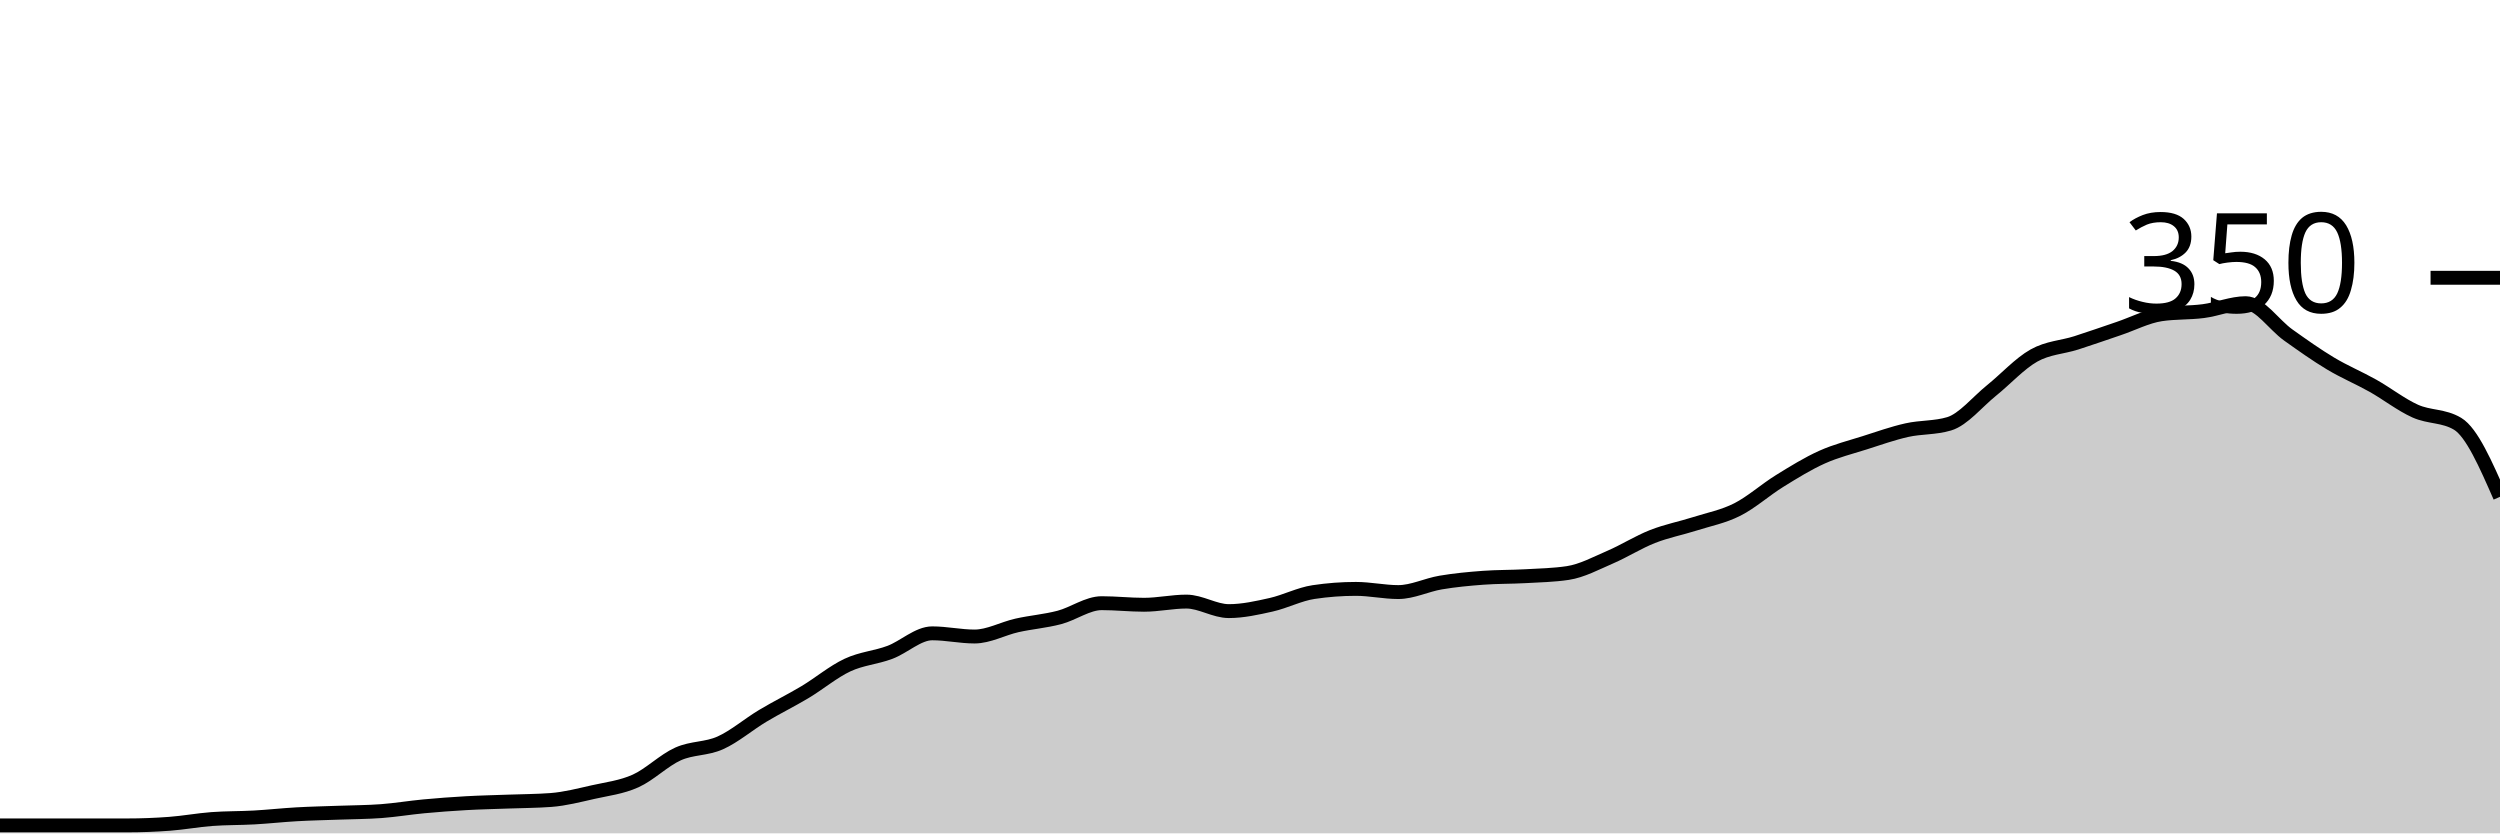
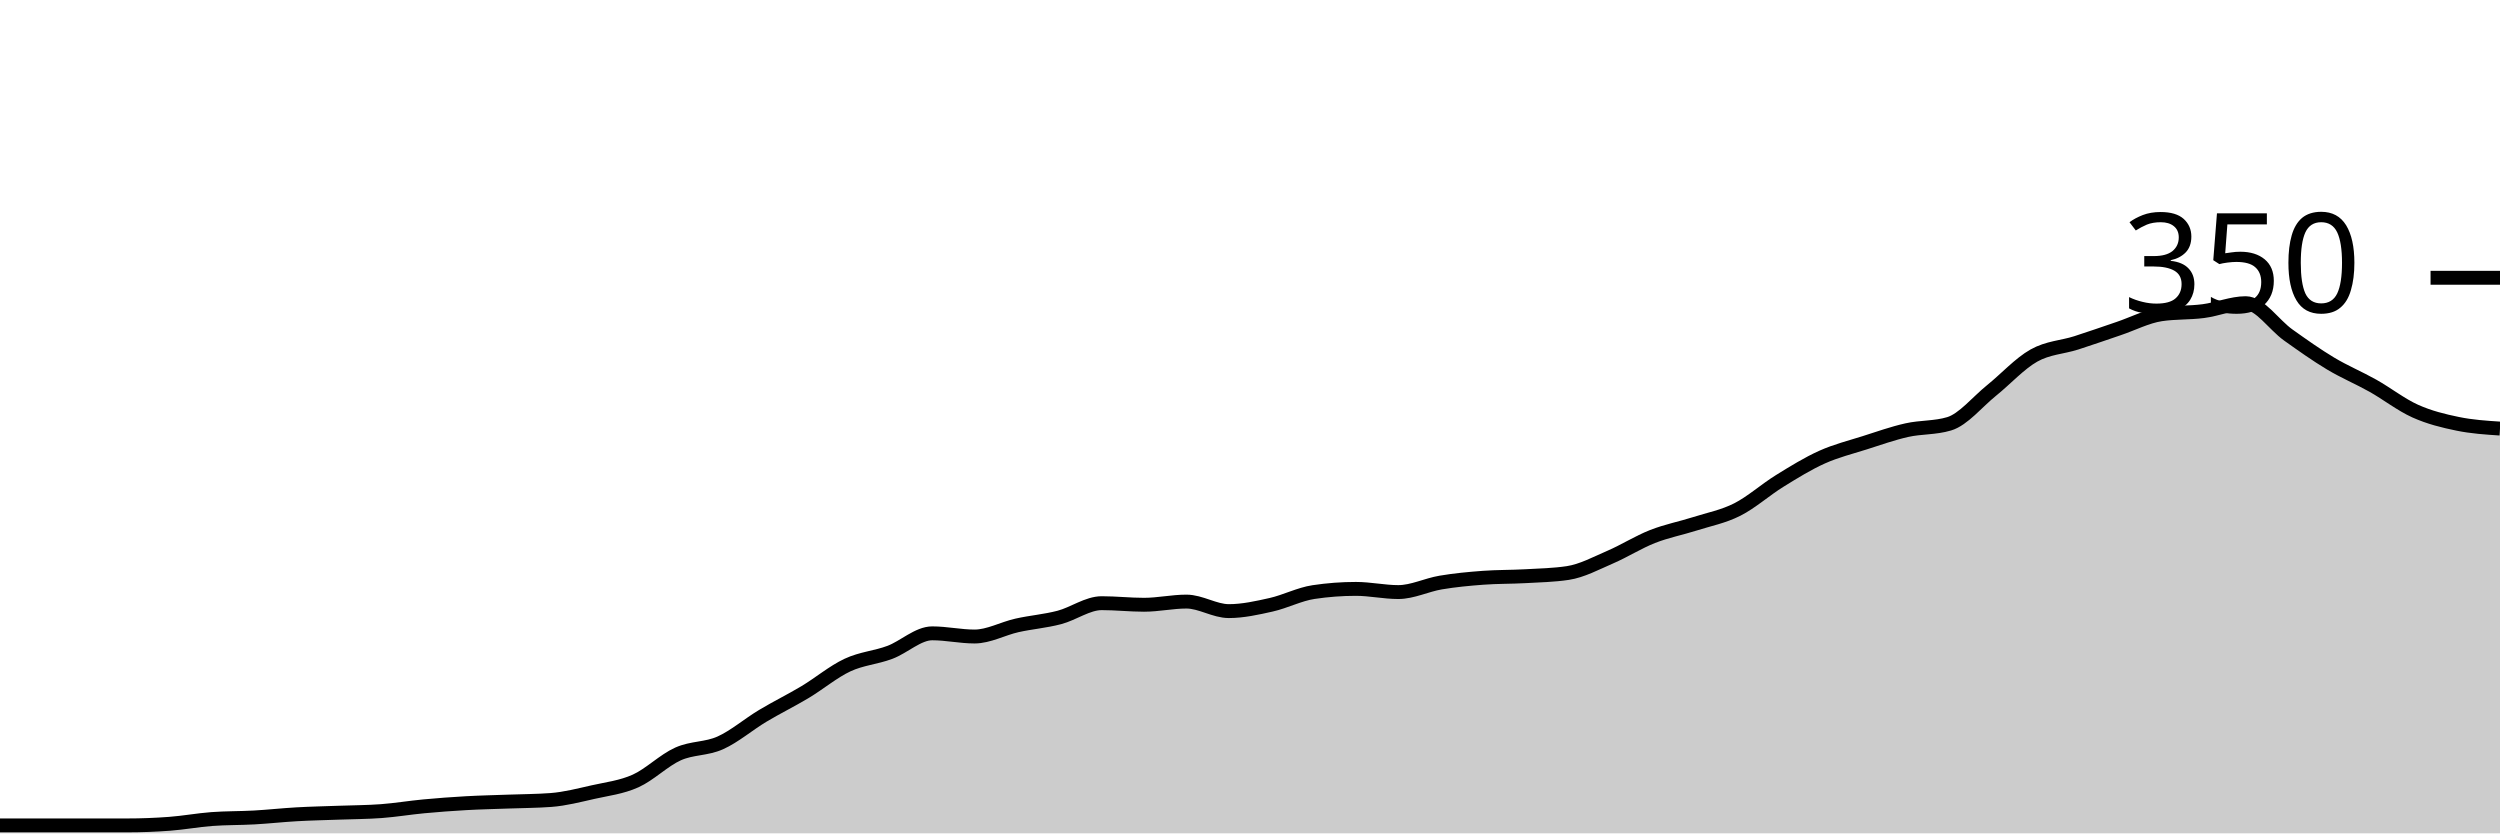
<svg xmlns="http://www.w3.org/2000/svg" viewBox="0 0 180 60">
  <g transform="translate(0,20)">
-     <path class="area" fill="rgba(0, 0, 0, 0.2)" d="M0,39.429C1.017,39.429,2.034,39.429,3.051,39.429C4.068,39.429,5.085,39.429,6.102,39.429C7.119,39.429,8.136,39.429,9.153,39.429C10.169,39.429,11.186,39.39,12.203,39.314C13.22,39.238,14.237,39.048,15.254,38.971C16.271,38.895,17.288,38.914,18.305,38.857C19.322,38.8,20.339,38.686,21.356,38.629C22.373,38.571,23.39,38.552,24.407,38.514C25.424,38.476,26.441,38.476,27.458,38.4C28.475,38.324,29.492,38.152,30.508,38.057C31.525,37.962,32.542,37.886,33.559,37.829C34.576,37.771,35.593,37.752,36.61,37.714C37.627,37.676,38.644,37.676,39.661,37.6C40.678,37.524,41.695,37.257,42.712,37.029C43.729,36.8,44.746,36.686,45.763,36.229C46.78,35.771,47.797,34.743,48.814,34.286C49.831,33.829,50.847,33.943,51.864,33.486C52.881,33.029,53.898,32.152,54.915,31.543C55.932,30.933,56.949,30.438,57.966,29.829C58.983,29.219,60,28.362,61.017,27.886C62.034,27.41,63.051,27.352,64.068,26.971C65.085,26.59,66.102,25.6,67.119,25.6C68.136,25.6,69.153,25.829,70.169,25.829C71.186,25.829,72.203,25.257,73.22,25.029C74.237,24.8,75.254,24.724,76.271,24.457C77.288,24.19,78.305,23.429,79.322,23.429C80.339,23.429,81.356,23.543,82.373,23.543C83.39,23.543,84.407,23.314,85.424,23.314C86.441,23.314,87.458,24,88.475,24C89.492,24,90.508,23.771,91.525,23.543C92.542,23.314,93.559,22.781,94.576,22.629C95.593,22.476,96.61,22.4,97.627,22.4C98.644,22.4,99.661,22.629,100.678,22.629C101.695,22.629,102.712,22.114,103.729,21.943C104.746,21.771,105.763,21.676,106.78,21.6C107.797,21.524,108.814,21.543,109.831,21.486C110.847,21.429,111.864,21.41,112.881,21.257C113.898,21.105,114.915,20.552,115.932,20.114C116.949,19.676,117.966,19.029,118.983,18.629C120,18.229,121.017,18.038,122.034,17.714C123.051,17.39,124.068,17.2,125.085,16.686C126.102,16.171,127.119,15.257,128.136,14.629C129.153,14,130.169,13.371,131.186,12.914C132.203,12.457,133.22,12.21,134.237,11.886C135.254,11.562,136.271,11.2,137.288,10.971C138.305,10.743,139.322,10.819,140.339,10.514C141.356,10.21,142.373,8.933,143.39,8.114C144.407,7.295,145.424,6.171,146.441,5.6C147.458,5.029,148.475,5.01,149.492,4.686C150.508,4.362,151.525,4,152.542,3.657C153.559,3.314,154.576,2.781,155.593,2.629C156.61,2.476,157.627,2.533,158.644,2.4C159.661,2.267,160.678,1.829,161.695,1.829C162.712,1.829,163.729,3.39,164.746,4.114C165.763,4.838,166.78,5.562,167.797,6.171C168.814,6.781,169.831,7.2,170.847,7.771C171.864,8.343,172.881,9.143,173.898,9.6C174.915,10.057,175.932,9.905,176.949,10.514C177.966,11.124,178.983,13.448,180,15.771L180,40C178.983,40,177.966,40,176.949,40C175.932,40,174.915,40,173.898,40C172.881,40,171.864,40,170.847,40C169.831,40,168.814,40,167.797,40C166.78,40,165.763,40,164.746,40C163.729,40,162.712,40,161.695,40C160.678,40,159.661,40,158.644,40C157.627,40,156.61,40,155.593,40C154.576,40,153.559,40,152.542,40C151.525,40,150.508,40,149.492,40C148.475,40,147.458,40,146.441,40C145.424,40,144.407,40,143.39,40C142.373,40,141.356,40,140.339,40C139.322,40,138.305,40,137.288,40C136.271,40,135.254,40,134.237,40C133.22,40,132.203,40,131.186,40C130.169,40,129.153,40,128.136,40C127.119,40,126.102,40,125.085,40C124.068,40,123.051,40,122.034,40C121.017,40,120,40,118.983,40C117.966,40,116.949,40,115.932,40C114.915,40,113.898,40,112.881,40C111.864,40,110.847,40,109.831,40C108.814,40,107.797,40,106.78,40C105.763,40,104.746,40,103.729,40C102.712,40,101.695,40,100.678,40C99.661,40,98.644,40,97.627,40C96.61,40,95.593,40,94.576,40C93.559,40,92.542,40,91.525,40C90.508,40,89.492,40,88.475,40C87.458,40,86.441,40,85.424,40C84.407,40,83.39,40,82.373,40C81.356,40,80.339,40,79.322,40C78.305,40,77.288,40,76.271,40C75.254,40,74.237,40,73.22,40C72.203,40,71.186,40,70.169,40C69.153,40,68.136,40,67.119,40C66.102,40,65.085,40,64.068,40C63.051,40,62.034,40,61.017,40C60,40,58.983,40,57.966,40C56.949,40,55.932,40,54.915,40C53.898,40,52.881,40,51.864,40C50.847,40,49.831,40,48.814,40C47.797,40,46.78,40,45.763,40C44.746,40,43.729,40,42.712,40C41.695,40,40.678,40,39.661,40C38.644,40,37.627,40,36.61,40C35.593,40,34.576,40,33.559,40C32.542,40,31.525,40,30.508,40C29.492,40,28.475,40,27.458,40C26.441,40,25.424,40,24.407,40C23.39,40,22.373,40,21.356,40C20.339,40,19.322,40,18.305,40C17.288,40,16.271,40,15.254,40C14.237,40,13.22,40,12.203,40C11.186,40,10.169,40,9.153,40C8.136,40,7.119,40,6.102,40C5.085,40,4.068,40,3.051,40C2.034,40,1.017,40,0,40Z" />
-     <path class="line" stroke="black" fill="none" d="M0,39.429C1.017,39.429,2.034,39.429,3.051,39.429C4.068,39.429,5.085,39.429,6.102,39.429C7.119,39.429,8.136,39.429,9.153,39.429C10.169,39.429,11.186,39.39,12.203,39.314C13.22,39.238,14.237,39.048,15.254,38.971C16.271,38.895,17.288,38.914,18.305,38.857C19.322,38.8,20.339,38.686,21.356,38.629C22.373,38.571,23.39,38.552,24.407,38.514C25.424,38.476,26.441,38.476,27.458,38.4C28.475,38.324,29.492,38.152,30.508,38.057C31.525,37.962,32.542,37.886,33.559,37.829C34.576,37.771,35.593,37.752,36.61,37.714C37.627,37.676,38.644,37.676,39.661,37.6C40.678,37.524,41.695,37.257,42.712,37.029C43.729,36.8,44.746,36.686,45.763,36.229C46.78,35.771,47.797,34.743,48.814,34.286C49.831,33.829,50.847,33.943,51.864,33.486C52.881,33.029,53.898,32.152,54.915,31.543C55.932,30.933,56.949,30.438,57.966,29.829C58.983,29.219,60,28.362,61.017,27.886C62.034,27.41,63.051,27.352,64.068,26.971C65.085,26.59,66.102,25.6,67.119,25.6C68.136,25.6,69.153,25.829,70.169,25.829C71.186,25.829,72.203,25.257,73.22,25.029C74.237,24.8,75.254,24.724,76.271,24.457C77.288,24.19,78.305,23.429,79.322,23.429C80.339,23.429,81.356,23.543,82.373,23.543C83.39,23.543,84.407,23.314,85.424,23.314C86.441,23.314,87.458,24,88.475,24C89.492,24,90.508,23.771,91.525,23.543C92.542,23.314,93.559,22.781,94.576,22.629C95.593,22.476,96.61,22.4,97.627,22.4C98.644,22.4,99.661,22.629,100.678,22.629C101.695,22.629,102.712,22.114,103.729,21.943C104.746,21.771,105.763,21.676,106.78,21.6C107.797,21.524,108.814,21.543,109.831,21.486C110.847,21.429,111.864,21.41,112.881,21.257C113.898,21.105,114.915,20.552,115.932,20.114C116.949,19.676,117.966,19.029,118.983,18.629C120,18.229,121.017,18.038,122.034,17.714C123.051,17.39,124.068,17.2,125.085,16.686C126.102,16.171,127.119,15.257,128.136,14.629C129.153,14,130.169,13.371,131.186,12.914C132.203,12.457,133.22,12.21,134.237,11.886C135.254,11.562,136.271,11.2,137.288,10.971C138.305,10.743,139.322,10.819,140.339,10.514C141.356,10.21,142.373,8.933,143.39,8.114C144.407,7.295,145.424,6.171,146.441,5.6C147.458,5.029,148.475,5.01,149.492,4.686C150.508,4.362,151.525,4,152.542,3.657C153.559,3.314,154.576,2.781,155.593,2.629C156.61,2.476,157.627,2.533,158.644,2.4C159.661,2.267,160.678,1.829,161.695,1.829C162.712,1.829,163.729,3.39,164.746,4.114C165.763,4.838,166.78,5.562,167.797,6.171C168.814,6.781,169.831,7.2,170.847,7.771C171.864,8.343,172.881,9.143,173.898,9.6C174.915,10.057,175.932,9.905,176.949,10.514C177.966,11.124,178.983,13.448,180,15.771" />
+     <path class="area" fill="rgba(0, 0, 0, 0.2)" d="M0,39.429C1.017,39.429,2.034,39.429,3.051,39.429C4.068,39.429,5.085,39.429,6.102,39.429C7.119,39.429,8.136,39.429,9.153,39.429C10.169,39.429,11.186,39.39,12.203,39.314C13.22,39.238,14.237,39.048,15.254,38.971C16.271,38.895,17.288,38.914,18.305,38.857C19.322,38.8,20.339,38.686,21.356,38.629C22.373,38.571,23.39,38.552,24.407,38.514C25.424,38.476,26.441,38.476,27.458,38.4C28.475,38.324,29.492,38.152,30.508,38.057C31.525,37.962,32.542,37.886,33.559,37.829C34.576,37.771,35.593,37.752,36.61,37.714C37.627,37.676,38.644,37.676,39.661,37.6C40.678,37.524,41.695,37.257,42.712,37.029C43.729,36.8,44.746,36.686,45.763,36.229C46.78,35.771,47.797,34.743,48.814,34.286C49.831,33.829,50.847,33.943,51.864,33.486C52.881,33.029,53.898,32.152,54.915,31.543C55.932,30.933,56.949,30.438,57.966,29.829C58.983,29.219,60,28.362,61.017,27.886C62.034,27.41,63.051,27.352,64.068,26.971C65.085,26.59,66.102,25.6,67.119,25.6C68.136,25.6,69.153,25.829,70.169,25.829C71.186,25.829,72.203,25.257,73.22,25.029C74.237,24.8,75.254,24.724,76.271,24.457C77.288,24.19,78.305,23.429,79.322,23.429C80.339,23.429,81.356,23.543,82.373,23.543C83.39,23.543,84.407,23.314,85.424,23.314C86.441,23.314,87.458,24,88.475,24C89.492,24,90.508,23.771,91.525,23.543C92.542,23.314,93.559,22.781,94.576,22.629C95.593,22.476,96.61,22.4,97.627,22.4C98.644,22.4,99.661,22.629,100.678,22.629C101.695,22.629,102.712,22.114,103.729,21.943C104.746,21.771,105.763,21.676,106.78,21.6C107.797,21.524,108.814,21.543,109.831,21.486C110.847,21.429,111.864,21.41,112.881,21.257C113.898,21.105,114.915,20.552,115.932,20.114C116.949,19.676,117.966,19.029,118.983,18.629C120,18.229,121.017,18.038,122.034,17.714C123.051,17.39,124.068,17.2,125.085,16.686C126.102,16.171,127.119,15.257,128.136,14.629C129.153,14,130.169,13.371,131.186,12.914C132.203,12.457,133.22,12.21,134.237,11.886C135.254,11.562,136.271,11.2,137.288,10.971C138.305,10.743,139.322,10.819,140.339,10.514C141.356,10.21,142.373,8.933,143.39,8.114C144.407,7.295,145.424,6.171,146.441,5.6C147.458,5.029,148.475,5.01,149.492,4.686C150.508,4.362,151.525,4,152.542,3.657C153.559,3.314,154.576,2.781,155.593,2.629C156.61,2.476,157.627,2.533,158.644,2.4C159.661,2.267,160.678,1.829,161.695,1.829C162.712,1.829,163.729,3.39,164.746,4.114C165.763,4.838,166.78,5.562,167.797,6.171C168.814,6.781,169.831,7.2,170.847,7.771C171.864,8.343,172.881,9.143,173.898,9.6C174.915,10.057,175.932,10.305,176.949,10.514C177.966,10.724,178.983,10.79,180,10.857L180,40C178.983,40,177.966,40,176.949,40C175.932,40,174.915,40,173.898,40C172.881,40,171.864,40,170.847,40C169.831,40,168.814,40,167.797,40C166.78,40,165.763,40,164.746,40C163.729,40,162.712,40,161.695,40C160.678,40,159.661,40,158.644,40C157.627,40,156.61,40,155.593,40C154.576,40,153.559,40,152.542,40C151.525,40,150.508,40,149.492,40C148.475,40,147.458,40,146.441,40C145.424,40,144.407,40,143.39,40C142.373,40,141.356,40,140.339,40C139.322,40,138.305,40,137.288,40C136.271,40,135.254,40,134.237,40C133.22,40,132.203,40,131.186,40C130.169,40,129.153,40,128.136,40C127.119,40,126.102,40,125.085,40C124.068,40,123.051,40,122.034,40C121.017,40,120,40,118.983,40C117.966,40,116.949,40,115.932,40C114.915,40,113.898,40,112.881,40C111.864,40,110.847,40,109.831,40C108.814,40,107.797,40,106.78,40C105.763,40,104.746,40,103.729,40C102.712,40,101.695,40,100.678,40C99.661,40,98.644,40,97.627,40C96.61,40,95.593,40,94.576,40C93.559,40,92.542,40,91.525,40C90.508,40,89.492,40,88.475,40C87.458,40,86.441,40,85.424,40C84.407,40,83.39,40,82.373,40C81.356,40,80.339,40,79.322,40C78.305,40,77.288,40,76.271,40C75.254,40,74.237,40,73.22,40C72.203,40,71.186,40,70.169,40C69.153,40,68.136,40,67.119,40C66.102,40,65.085,40,64.068,40C63.051,40,62.034,40,61.017,40C60,40,58.983,40,57.966,40C56.949,40,55.932,40,54.915,40C53.898,40,52.881,40,51.864,40C50.847,40,49.831,40,48.814,40C47.797,40,46.78,40,45.763,40C44.746,40,43.729,40,42.712,40C41.695,40,40.678,40,39.661,40C38.644,40,37.627,40,36.61,40C35.593,40,34.576,40,33.559,40C32.542,40,31.525,40,30.508,40C29.492,40,28.475,40,27.458,40C26.441,40,25.424,40,24.407,40C23.39,40,22.373,40,21.356,40C20.339,40,19.322,40,18.305,40C17.288,40,16.271,40,15.254,40C14.237,40,13.22,40,12.203,40C11.186,40,10.169,40,9.153,40C8.136,40,7.119,40,6.102,40C5.085,40,4.068,40,3.051,40C2.034,40,1.017,40,0,40Z" />
+     <path class="line" stroke="black" fill="none" d="M0,39.429C1.017,39.429,2.034,39.429,3.051,39.429C4.068,39.429,5.085,39.429,6.102,39.429C7.119,39.429,8.136,39.429,9.153,39.429C10.169,39.429,11.186,39.39,12.203,39.314C13.22,39.238,14.237,39.048,15.254,38.971C16.271,38.895,17.288,38.914,18.305,38.857C19.322,38.8,20.339,38.686,21.356,38.629C22.373,38.571,23.39,38.552,24.407,38.514C25.424,38.476,26.441,38.476,27.458,38.4C28.475,38.324,29.492,38.152,30.508,38.057C31.525,37.962,32.542,37.886,33.559,37.829C34.576,37.771,35.593,37.752,36.61,37.714C37.627,37.676,38.644,37.676,39.661,37.6C40.678,37.524,41.695,37.257,42.712,37.029C43.729,36.8,44.746,36.686,45.763,36.229C46.78,35.771,47.797,34.743,48.814,34.286C49.831,33.829,50.847,33.943,51.864,33.486C52.881,33.029,53.898,32.152,54.915,31.543C55.932,30.933,56.949,30.438,57.966,29.829C58.983,29.219,60,28.362,61.017,27.886C62.034,27.41,63.051,27.352,64.068,26.971C65.085,26.59,66.102,25.6,67.119,25.6C68.136,25.6,69.153,25.829,70.169,25.829C71.186,25.829,72.203,25.257,73.22,25.029C74.237,24.8,75.254,24.724,76.271,24.457C77.288,24.19,78.305,23.429,79.322,23.429C80.339,23.429,81.356,23.543,82.373,23.543C83.39,23.543,84.407,23.314,85.424,23.314C86.441,23.314,87.458,24,88.475,24C89.492,24,90.508,23.771,91.525,23.543C92.542,23.314,93.559,22.781,94.576,22.629C95.593,22.476,96.61,22.4,97.627,22.4C98.644,22.4,99.661,22.629,100.678,22.629C101.695,22.629,102.712,22.114,103.729,21.943C104.746,21.771,105.763,21.676,106.78,21.6C107.797,21.524,108.814,21.543,109.831,21.486C110.847,21.429,111.864,21.41,112.881,21.257C113.898,21.105,114.915,20.552,115.932,20.114C116.949,19.676,117.966,19.029,118.983,18.629C120,18.229,121.017,18.038,122.034,17.714C123.051,17.39,124.068,17.2,125.085,16.686C126.102,16.171,127.119,15.257,128.136,14.629C129.153,14,130.169,13.371,131.186,12.914C132.203,12.457,133.22,12.21,134.237,11.886C135.254,11.562,136.271,11.2,137.288,10.971C138.305,10.743,139.322,10.819,140.339,10.514C141.356,10.21,142.373,8.933,143.39,8.114C144.407,7.295,145.424,6.171,146.441,5.6C147.458,5.029,148.475,5.01,149.492,4.686C150.508,4.362,151.525,4,152.542,3.657C153.559,3.314,154.576,2.781,155.593,2.629C156.61,2.476,157.627,2.533,158.644,2.4C159.661,2.267,160.678,1.829,161.695,1.829C162.712,1.829,163.729,3.39,164.746,4.114C165.763,4.838,166.78,5.562,167.797,6.171C168.814,6.781,169.831,7.2,170.847,7.771C171.864,8.343,172.881,9.143,173.898,9.6C174.915,10.057,175.932,10.305,176.949,10.514C177.966,10.724,178.983,10.79,180,10.857" />
    <path class="axis-ceiling" stroke-width="1" stroke="black" fill="none" d="M175,0L180,0" />
    <text class="axis-ceiling-label" font-family="sans-serif" text-anchor="end" font-size="10px" x="170" y="2.5">350</text>
  </g>
</svg>
